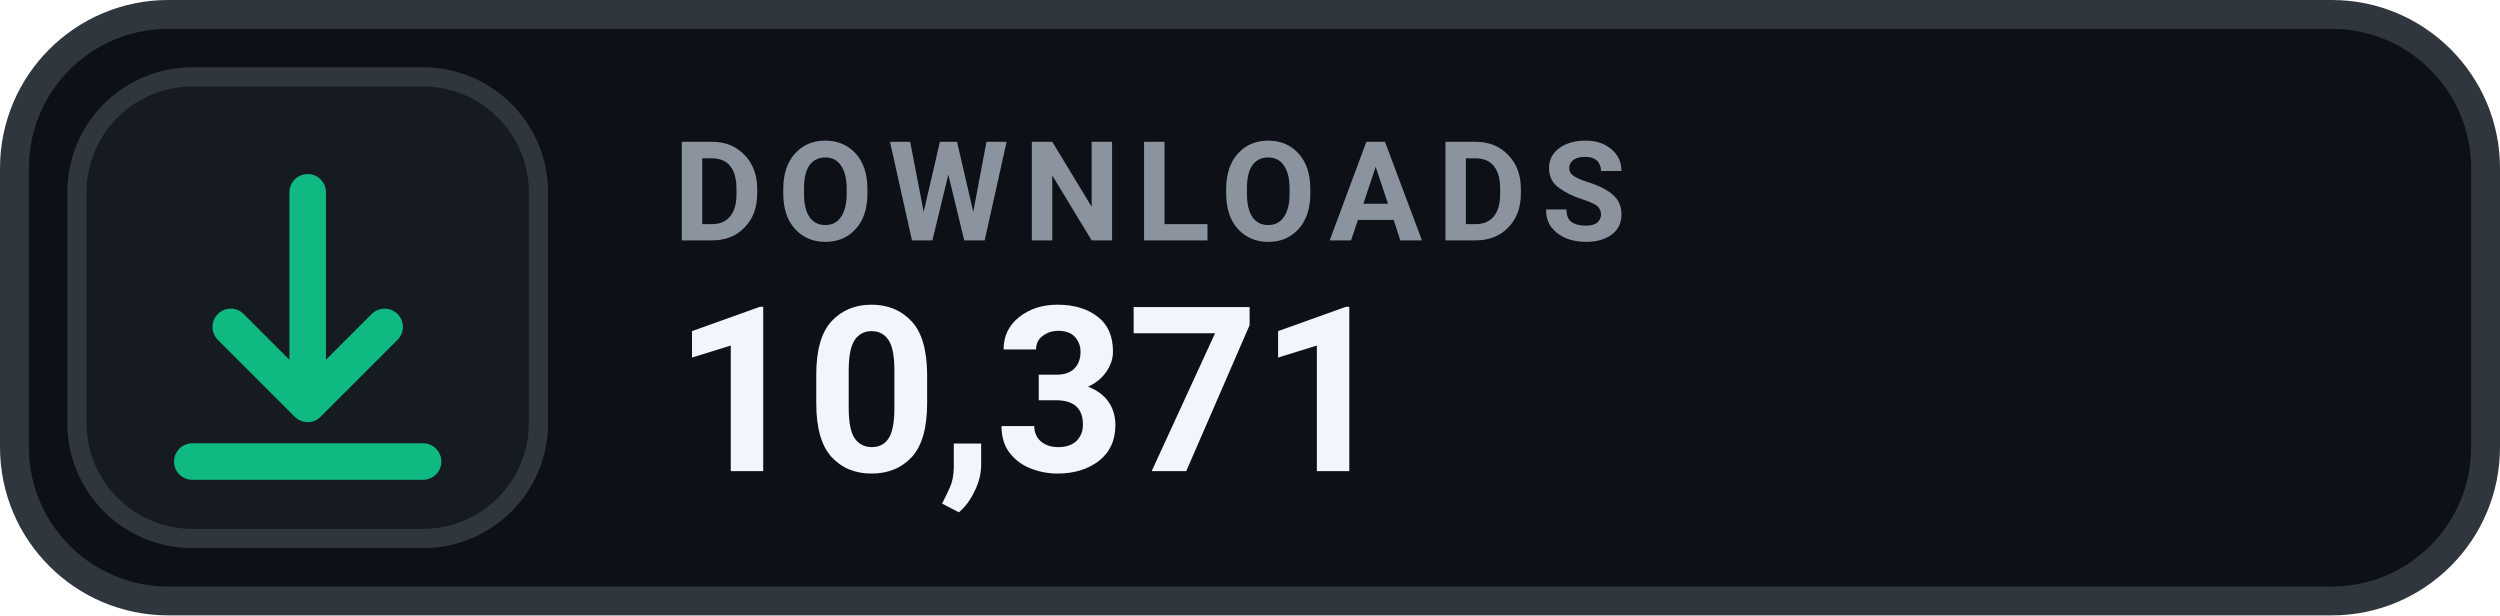
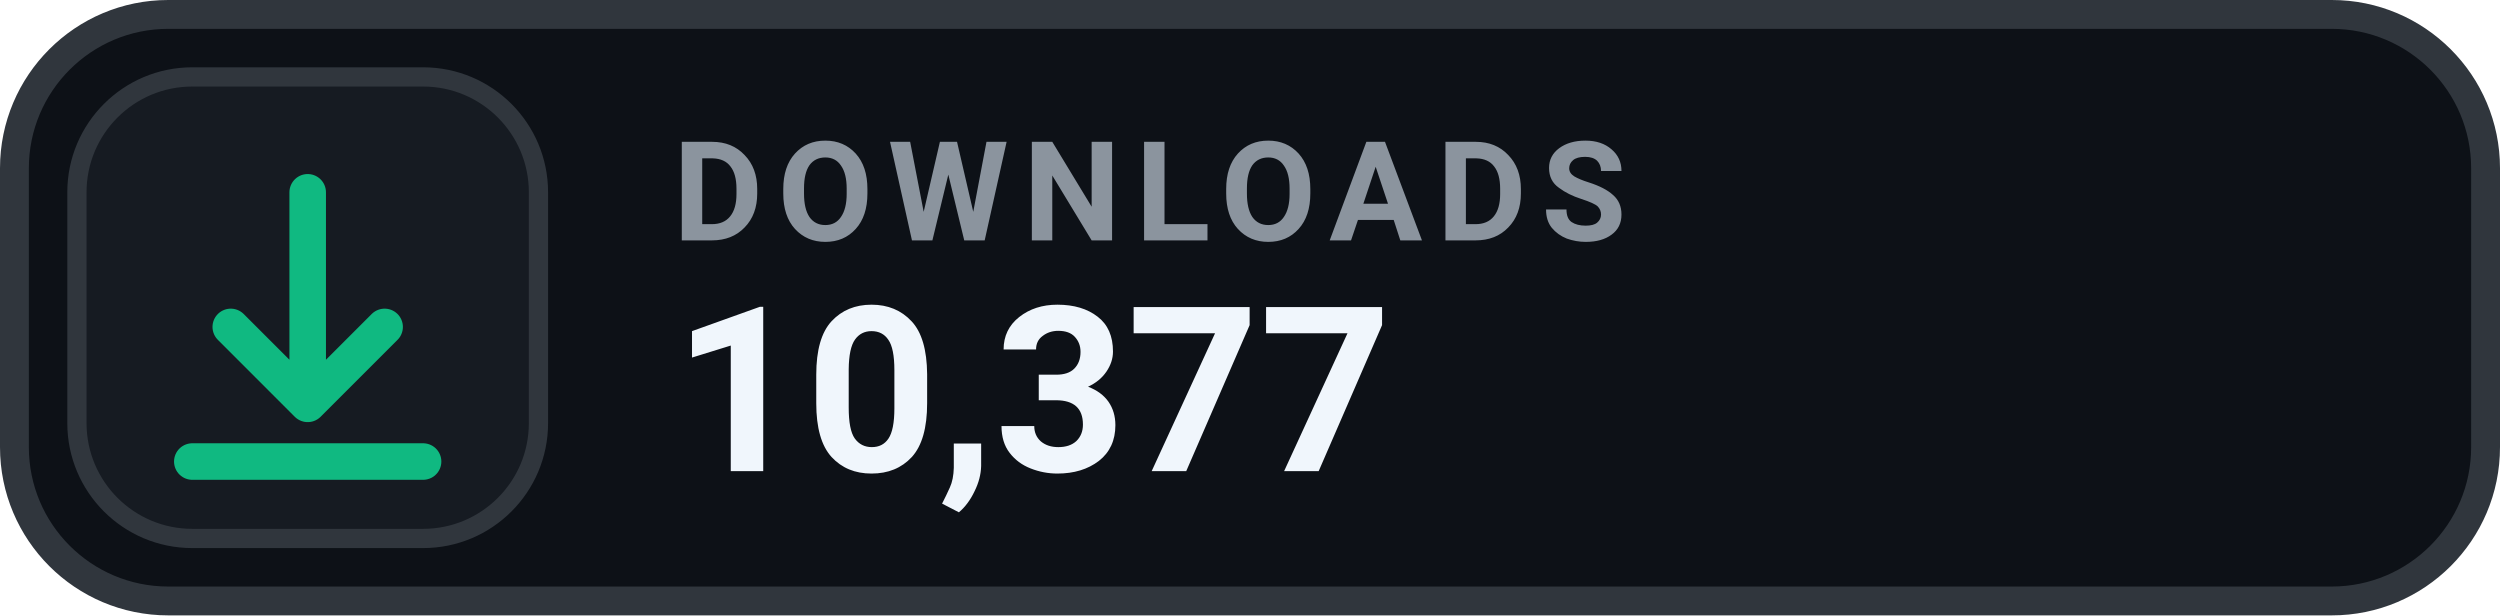
- <svg xmlns="http://www.w3.org/2000/svg" width="130" height="32" viewBox="0 0 130 32" role="img" aria-label="DOWNLOADS 10,371">
+ <svg xmlns="http://www.w3.org/2000/svg" width="130" height="32" viewBox="0 0 130 32" role="img" aria-label="DOWNLOADS 10,377">
  <rect x=".75" y=".75" width="128.5" height="30.5" rx="8" fill="#0D1117" stroke="#30363D" stroke-width="1.5" />
  <rect x="4" y="4" width="24" height="24" rx="6" fill="#161B22" stroke="#30363D" stroke-width="1" />
  <g transform="translate(16 16)" style="color:#10B981;">
    <path d="M0 -6 v11 m0 0 l4 -4 m-4 4 l-4 -4 M-6 8 h12" fill="none" stroke="currentColor" stroke-width="1.9" stroke-linecap="round" stroke-linejoin="round" />
  </g>
  <text x="35" y="12.5" fill="#8B949E" font-family="-apple-system,BlinkMacSystemFont,'Segoe UI',Roboto,Helvetica,Arial,sans-serif" font-size="7.2" font-weight="700" letter-spacing=".75">DOWNLOADS</text>
-   <text x="35" y="24.5" fill="#F0F6FC" font-family="-apple-system,BlinkMacSystemFont,'Segoe UI',Roboto,Helvetica,Arial,sans-serif" font-size="12" font-weight="700">10,371</text>
+   <text x="35" y="24.5" fill="#F0F6FC" font-family="-apple-system,BlinkMacSystemFont,'Segoe UI',Roboto,Helvetica,Arial,sans-serif" font-size="12" font-weight="700">10,377</text>
</svg>
